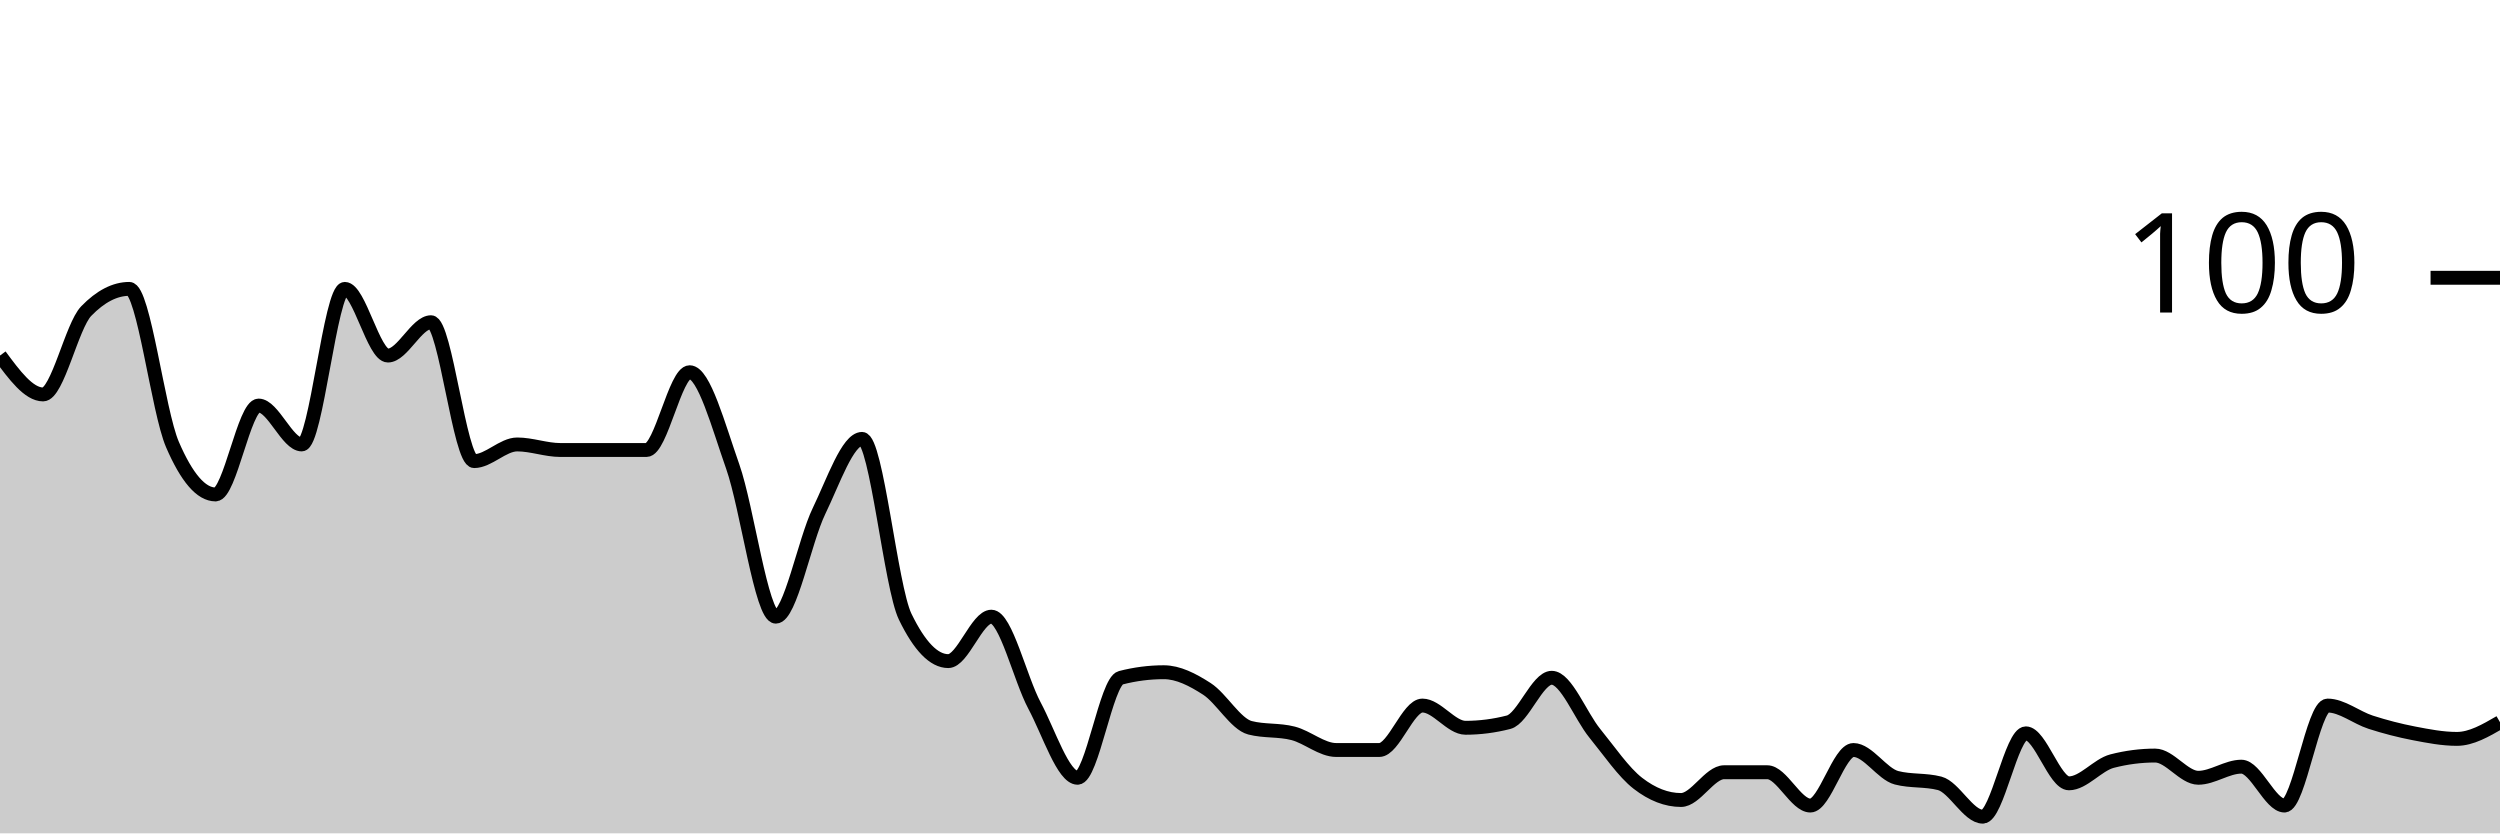
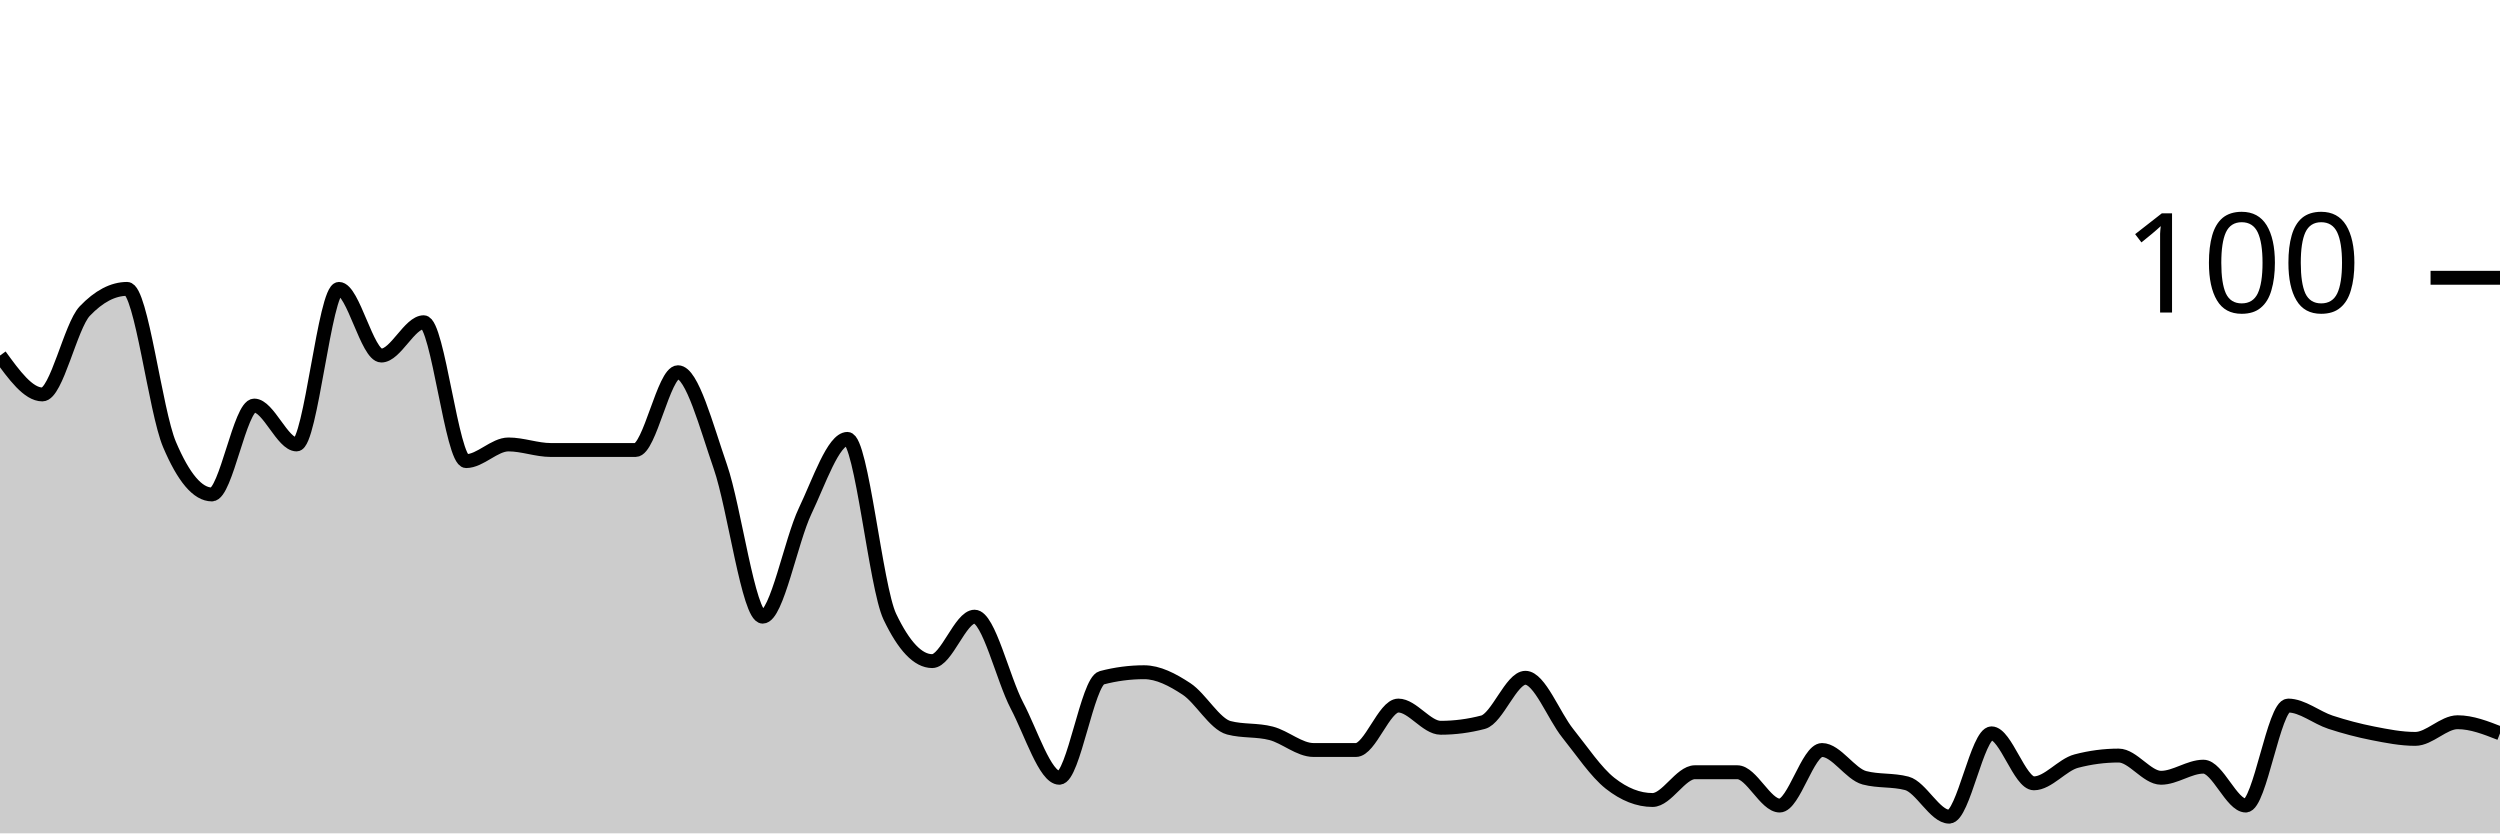
<svg xmlns="http://www.w3.org/2000/svg" viewBox="0 0 180 60">
  <g transform="translate(0,20)">
-     <path class="area" fill="rgba(0, 0, 0, 0.2)" d="M0,5.6C1.034,7,2.069,8.4,3.103,8.4C4.138,8.4,5.172,3.467,6.207,2.4C7.241,1.333,8.276,0.8,9.31,0.8C10.345,0.8,11.379,9.6,12.414,12C13.448,14.4,14.483,15.6,15.517,15.6C16.552,15.6,17.586,9.2,18.621,9.2C19.655,9.2,20.69,12,21.724,12C22.759,12,23.793,0.8,24.828,0.8C25.862,0.8,26.897,5.6,27.931,5.6C28.966,5.6,30,3.2,31.034,3.2C32.069,3.2,33.103,13.2,34.138,13.2C35.172,13.2,36.207,12,37.241,12C38.276,12,39.31,12.4,40.345,12.4C41.379,12.4,42.414,12.4,43.448,12.4C44.483,12.4,45.517,12.4,46.552,12.4C47.586,12.4,48.621,6.8,49.655,6.8C50.69,6.8,51.724,10.667,52.759,13.6C53.793,16.533,54.828,24.4,55.862,24.4C56.897,24.4,57.931,18.933,58.966,16.8C60,14.667,61.034,11.6,62.069,11.6C63.103,11.6,64.138,22.267,65.172,24.4C66.207,26.533,67.241,27.6,68.276,27.6C69.31,27.6,70.345,24.4,71.379,24.4C72.414,24.4,73.448,28.867,74.483,30.8C75.517,32.733,76.552,36,77.586,36C78.621,36,79.655,29.067,80.69,28.8C81.724,28.533,82.759,28.4,83.793,28.4C84.828,28.4,85.862,28.933,86.897,29.6C87.931,30.267,88.966,32.133,90,32.4C91.034,32.667,92.069,32.533,93.103,32.8C94.138,33.067,95.172,34,96.207,34C97.241,34,98.276,34,99.31,34C100.345,34,101.379,30.8,102.414,30.8C103.448,30.8,104.483,32.4,105.517,32.4C106.552,32.4,107.586,32.267,108.621,32C109.655,31.733,110.69,28.8,111.724,28.8C112.759,28.8,113.793,31.533,114.828,32.8C115.862,34.067,116.897,35.6,117.931,36.4C118.966,37.2,120,37.6,121.034,37.6C122.069,37.6,123.103,35.6,124.138,35.6C125.172,35.6,126.207,35.6,127.241,35.6C128.276,35.6,129.31,38,130.345,38C131.379,38,132.414,34,133.448,34C134.483,34,135.517,35.733,136.552,36C137.586,36.267,138.621,36.133,139.655,36.4C140.69,36.667,141.724,38.8,142.759,38.8C143.793,38.8,144.828,32.8,145.862,32.8C146.897,32.8,147.931,36.4,148.966,36.4C150,36.4,151.034,35.067,152.069,34.8C153.103,34.533,154.138,34.4,155.172,34.4C156.207,34.4,157.241,36,158.276,36C159.31,36,160.345,35.2,161.379,35.2C162.414,35.2,163.448,38,164.483,38C165.517,38,166.552,30.8,167.586,30.8C168.621,30.8,169.655,31.667,170.69,32C171.724,32.333,172.759,32.6,173.793,32.8C174.828,33,175.862,33.2,176.897,33.2C177.931,33.2,178.966,32.6,180,32L180,40C178.966,40,177.931,40,176.897,40C175.862,40,174.828,40,173.793,40C172.759,40,171.724,40,170.69,40C169.655,40,168.621,40,167.586,40C166.552,40,165.517,40,164.483,40C163.448,40,162.414,40,161.379,40C160.345,40,159.31,40,158.276,40C157.241,40,156.207,40,155.172,40C154.138,40,153.103,40,152.069,40C151.034,40,150,40,148.966,40C147.931,40,146.897,40,145.862,40C144.828,40,143.793,40,142.759,40C141.724,40,140.69,40,139.655,40C138.621,40,137.586,40,136.552,40C135.517,40,134.483,40,133.448,40C132.414,40,131.379,40,130.345,40C129.31,40,128.276,40,127.241,40C126.207,40,125.172,40,124.138,40C123.103,40,122.069,40,121.034,40C120,40,118.966,40,117.931,40C116.897,40,115.862,40,114.828,40C113.793,40,112.759,40,111.724,40C110.69,40,109.655,40,108.621,40C107.586,40,106.552,40,105.517,40C104.483,40,103.448,40,102.414,40C101.379,40,100.345,40,99.31,40C98.276,40,97.241,40,96.207,40C95.172,40,94.138,40,93.103,40C92.069,40,91.034,40,90,40C88.966,40,87.931,40,86.897,40C85.862,40,84.828,40,83.793,40C82.759,40,81.724,40,80.69,40C79.655,40,78.621,40,77.586,40C76.552,40,75.517,40,74.483,40C73.448,40,72.414,40,71.379,40C70.345,40,69.31,40,68.276,40C67.241,40,66.207,40,65.172,40C64.138,40,63.103,40,62.069,40C61.034,40,60,40,58.966,40C57.931,40,56.897,40,55.862,40C54.828,40,53.793,40,52.759,40C51.724,40,50.69,40,49.655,40C48.621,40,47.586,40,46.552,40C45.517,40,44.483,40,43.448,40C42.414,40,41.379,40,40.345,40C39.31,40,38.276,40,37.241,40C36.207,40,35.172,40,34.138,40C33.103,40,32.069,40,31.034,40C30,40,28.966,40,27.931,40C26.897,40,25.862,40,24.828,40C23.793,40,22.759,40,21.724,40C20.69,40,19.655,40,18.621,40C17.586,40,16.552,40,15.517,40C14.483,40,13.448,40,12.414,40C11.379,40,10.345,40,9.31,40C8.276,40,7.241,40,6.207,40C5.172,40,4.138,40,3.103,40C2.069,40,1.034,40,0,40Z" />
-     <path class="line" stroke="black" fill="none" d="M0,5.6C1.034,7,2.069,8.4,3.103,8.4C4.138,8.4,5.172,3.467,6.207,2.4C7.241,1.333,8.276,0.8,9.31,0.8C10.345,0.8,11.379,9.6,12.414,12C13.448,14.4,14.483,15.6,15.517,15.6C16.552,15.6,17.586,9.2,18.621,9.2C19.655,9.2,20.69,12,21.724,12C22.759,12,23.793,0.8,24.828,0.8C25.862,0.8,26.897,5.6,27.931,5.6C28.966,5.6,30,3.2,31.034,3.2C32.069,3.2,33.103,13.2,34.138,13.2C35.172,13.2,36.207,12,37.241,12C38.276,12,39.31,12.4,40.345,12.4C41.379,12.4,42.414,12.4,43.448,12.4C44.483,12.4,45.517,12.4,46.552,12.4C47.586,12.4,48.621,6.8,49.655,6.8C50.69,6.8,51.724,10.667,52.759,13.6C53.793,16.533,54.828,24.4,55.862,24.4C56.897,24.4,57.931,18.933,58.966,16.8C60,14.667,61.034,11.6,62.069,11.6C63.103,11.6,64.138,22.267,65.172,24.4C66.207,26.533,67.241,27.6,68.276,27.6C69.31,27.6,70.345,24.4,71.379,24.4C72.414,24.4,73.448,28.867,74.483,30.8C75.517,32.733,76.552,36,77.586,36C78.621,36,79.655,29.067,80.69,28.8C81.724,28.533,82.759,28.4,83.793,28.4C84.828,28.4,85.862,28.933,86.897,29.6C87.931,30.267,88.966,32.133,90,32.4C91.034,32.667,92.069,32.533,93.103,32.8C94.138,33.067,95.172,34,96.207,34C97.241,34,98.276,34,99.31,34C100.345,34,101.379,30.8,102.414,30.8C103.448,30.8,104.483,32.4,105.517,32.4C106.552,32.4,107.586,32.267,108.621,32C109.655,31.733,110.69,28.8,111.724,28.8C112.759,28.8,113.793,31.533,114.828,32.8C115.862,34.067,116.897,35.6,117.931,36.4C118.966,37.2,120,37.6,121.034,37.6C122.069,37.6,123.103,35.6,124.138,35.6C125.172,35.6,126.207,35.6,127.241,35.6C128.276,35.6,129.31,38,130.345,38C131.379,38,132.414,34,133.448,34C134.483,34,135.517,35.733,136.552,36C137.586,36.267,138.621,36.133,139.655,36.4C140.69,36.667,141.724,38.8,142.759,38.8C143.793,38.8,144.828,32.8,145.862,32.8C146.897,32.8,147.931,36.4,148.966,36.4C150,36.4,151.034,35.067,152.069,34.8C153.103,34.533,154.138,34.4,155.172,34.4C156.207,34.4,157.241,36,158.276,36C159.31,36,160.345,35.2,161.379,35.2C162.414,35.2,163.448,38,164.483,38C165.517,38,166.552,30.8,167.586,30.8C168.621,30.8,169.655,31.667,170.69,32C171.724,32.333,172.759,32.6,173.793,32.8C174.828,33,175.862,33.2,176.897,33.2C177.931,33.2,178.966,32.6,180,32" />
+     <path class="area" fill="rgba(0, 0, 0, 0.2)" d="M0,5.6C1.017,7,2.034,8.4,3.051,8.4C4.068,8.4,5.085,3.467,6.102,2.4C7.119,1.333,8.136,0.8,9.153,0.8C10.169,0.8,11.186,9.6,12.203,12C13.22,14.4,14.237,15.6,15.254,15.6C16.271,15.6,17.288,9.2,18.305,9.2C19.322,9.2,20.339,12,21.356,12C22.373,12,23.39,0.8,24.407,0.8C25.424,0.8,26.441,5.6,27.458,5.6C28.475,5.6,29.492,3.2,30.508,3.2C31.525,3.2,32.542,13.2,33.559,13.2C34.576,13.2,35.593,12,36.61,12C37.627,12,38.644,12.4,39.661,12.4C40.678,12.4,41.695,12.4,42.712,12.4C43.729,12.4,44.746,12.4,45.763,12.4C46.78,12.4,47.797,6.8,48.814,6.8C49.831,6.8,50.847,10.667,51.864,13.6C52.881,16.533,53.898,24.4,54.915,24.4C55.932,24.4,56.949,18.933,57.966,16.8C58.983,14.667,60,11.6,61.017,11.6C62.034,11.6,63.051,22.267,64.068,24.4C65.085,26.533,66.102,27.6,67.119,27.6C68.136,27.6,69.153,24.4,70.169,24.4C71.186,24.4,72.203,28.867,73.22,30.8C74.237,32.733,75.254,36,76.271,36C77.288,36,78.305,29.067,79.322,28.8C80.339,28.533,81.356,28.4,82.373,28.4C83.39,28.4,84.407,28.933,85.424,29.6C86.441,30.267,87.458,32.133,88.475,32.4C89.492,32.667,90.508,32.533,91.525,32.8C92.542,33.067,93.559,34,94.576,34C95.593,34,96.61,34,97.627,34C98.644,34,99.661,30.8,100.678,30.8C101.695,30.8,102.712,32.4,103.729,32.4C104.746,32.4,105.763,32.267,106.78,32C107.797,31.733,108.814,28.8,109.831,28.8C110.847,28.8,111.864,31.533,112.881,32.8C113.898,34.067,114.915,35.6,115.932,36.4C116.949,37.2,117.966,37.6,118.983,37.6C120,37.6,121.017,35.6,122.034,35.6C123.051,35.6,124.068,35.6,125.085,35.6C126.102,35.6,127.119,38,128.136,38C129.153,38,130.169,34,131.186,34C132.203,34,133.22,35.733,134.237,36C135.254,36.267,136.271,36.133,137.288,36.4C138.305,36.667,139.322,38.8,140.339,38.8C141.356,38.8,142.373,32.8,143.39,32.8C144.407,32.8,145.424,36.4,146.441,36.4C147.458,36.4,148.475,35.067,149.492,34.8C150.508,34.533,151.525,34.4,152.542,34.4C153.559,34.4,154.576,36,155.593,36C156.61,36,157.627,35.2,158.644,35.2C159.661,35.2,160.678,38,161.695,38C162.712,38,163.729,30.8,164.746,30.8C165.763,30.8,166.78,31.667,167.797,32C168.814,32.333,169.831,32.6,170.847,32.8C171.864,33,172.881,33.2,173.898,33.2C174.915,33.2,175.932,32,176.949,32C177.966,32,178.983,32.4,180,32.8L180,40C178.983,40,177.966,40,176.949,40C175.932,40,174.915,40,173.898,40C172.881,40,171.864,40,170.847,40C169.831,40,168.814,40,167.797,40C166.78,40,165.763,40,164.746,40C163.729,40,162.712,40,161.695,40C160.678,40,159.661,40,158.644,40C157.627,40,156.61,40,155.593,40C154.576,40,153.559,40,152.542,40C151.525,40,150.508,40,149.492,40C148.475,40,147.458,40,146.441,40C145.424,40,144.407,40,143.39,40C142.373,40,141.356,40,140.339,40C139.322,40,138.305,40,137.288,40C136.271,40,135.254,40,134.237,40C133.22,40,132.203,40,131.186,40C130.169,40,129.153,40,128.136,40C127.119,40,126.102,40,125.085,40C124.068,40,123.051,40,122.034,40C121.017,40,120,40,118.983,40C117.966,40,116.949,40,115.932,40C114.915,40,113.898,40,112.881,40C111.864,40,110.847,40,109.831,40C108.814,40,107.797,40,106.78,40C105.763,40,104.746,40,103.729,40C102.712,40,101.695,40,100.678,40C99.661,40,98.644,40,97.627,40C96.61,40,95.593,40,94.576,40C93.559,40,92.542,40,91.525,40C90.508,40,89.492,40,88.475,40C87.458,40,86.441,40,85.424,40C84.407,40,83.39,40,82.373,40C81.356,40,80.339,40,79.322,40C78.305,40,77.288,40,76.271,40C75.254,40,74.237,40,73.22,40C72.203,40,71.186,40,70.169,40C69.153,40,68.136,40,67.119,40C66.102,40,65.085,40,64.068,40C63.051,40,62.034,40,61.017,40C60,40,58.983,40,57.966,40C56.949,40,55.932,40,54.915,40C53.898,40,52.881,40,51.864,40C50.847,40,49.831,40,48.814,40C47.797,40,46.78,40,45.763,40C44.746,40,43.729,40,42.712,40C41.695,40,40.678,40,39.661,40C38.644,40,37.627,40,36.61,40C35.593,40,34.576,40,33.559,40C32.542,40,31.525,40,30.508,40C29.492,40,28.475,40,27.458,40C26.441,40,25.424,40,24.407,40C23.39,40,22.373,40,21.356,40C20.339,40,19.322,40,18.305,40C17.288,40,16.271,40,15.254,40C14.237,40,13.22,40,12.203,40C11.186,40,10.169,40,9.153,40C8.136,40,7.119,40,6.102,40C5.085,40,4.068,40,3.051,40C2.034,40,1.017,40,0,40Z" />
+     <path class="line" stroke="black" fill="none" d="M0,5.6C1.017,7,2.034,8.4,3.051,8.4C4.068,8.4,5.085,3.467,6.102,2.4C7.119,1.333,8.136,0.8,9.153,0.8C10.169,0.8,11.186,9.6,12.203,12C13.22,14.4,14.237,15.6,15.254,15.6C16.271,15.6,17.288,9.2,18.305,9.2C19.322,9.2,20.339,12,21.356,12C22.373,12,23.39,0.8,24.407,0.8C25.424,0.8,26.441,5.6,27.458,5.6C28.475,5.6,29.492,3.2,30.508,3.2C31.525,3.2,32.542,13.2,33.559,13.2C34.576,13.2,35.593,12,36.61,12C37.627,12,38.644,12.4,39.661,12.4C40.678,12.4,41.695,12.4,42.712,12.4C43.729,12.4,44.746,12.4,45.763,12.4C46.78,12.4,47.797,6.8,48.814,6.8C49.831,6.8,50.847,10.667,51.864,13.6C52.881,16.533,53.898,24.4,54.915,24.4C55.932,24.4,56.949,18.933,57.966,16.8C58.983,14.667,60,11.6,61.017,11.6C62.034,11.6,63.051,22.267,64.068,24.4C65.085,26.533,66.102,27.6,67.119,27.6C68.136,27.6,69.153,24.4,70.169,24.4C71.186,24.4,72.203,28.867,73.22,30.8C74.237,32.733,75.254,36,76.271,36C77.288,36,78.305,29.067,79.322,28.8C80.339,28.533,81.356,28.4,82.373,28.4C83.39,28.4,84.407,28.933,85.424,29.6C86.441,30.267,87.458,32.133,88.475,32.4C89.492,32.667,90.508,32.533,91.525,32.8C92.542,33.067,93.559,34,94.576,34C95.593,34,96.61,34,97.627,34C98.644,34,99.661,30.8,100.678,30.8C101.695,30.8,102.712,32.4,103.729,32.4C104.746,32.4,105.763,32.267,106.78,32C107.797,31.733,108.814,28.8,109.831,28.8C110.847,28.8,111.864,31.533,112.881,32.8C113.898,34.067,114.915,35.6,115.932,36.4C116.949,37.2,117.966,37.6,118.983,37.6C120,37.6,121.017,35.6,122.034,35.6C123.051,35.6,124.068,35.6,125.085,35.6C126.102,35.6,127.119,38,128.136,38C129.153,38,130.169,34,131.186,34C132.203,34,133.22,35.733,134.237,36C135.254,36.267,136.271,36.133,137.288,36.4C138.305,36.667,139.322,38.8,140.339,38.8C141.356,38.8,142.373,32.8,143.39,32.8C144.407,32.8,145.424,36.4,146.441,36.4C147.458,36.4,148.475,35.067,149.492,34.8C150.508,34.533,151.525,34.4,152.542,34.4C153.559,34.4,154.576,36,155.593,36C156.61,36,157.627,35.2,158.644,35.2C159.661,35.2,160.678,38,161.695,38C162.712,38,163.729,30.8,164.746,30.8C165.763,30.8,166.78,31.667,167.797,32C168.814,32.333,169.831,32.6,170.847,32.8C171.864,33,172.881,33.2,173.898,33.2C174.915,33.2,175.932,32,176.949,32C177.966,32,178.983,32.4,180,32.8" />
    <path class="axis-ceiling" stroke-width="1" stroke="black" fill="none" d="M175,0L180,0" />
    <text class="axis-ceiling-label" font-family="sans-serif" text-anchor="end" font-size="10px" x="170" y="2.5">100</text>
  </g>
</svg>
